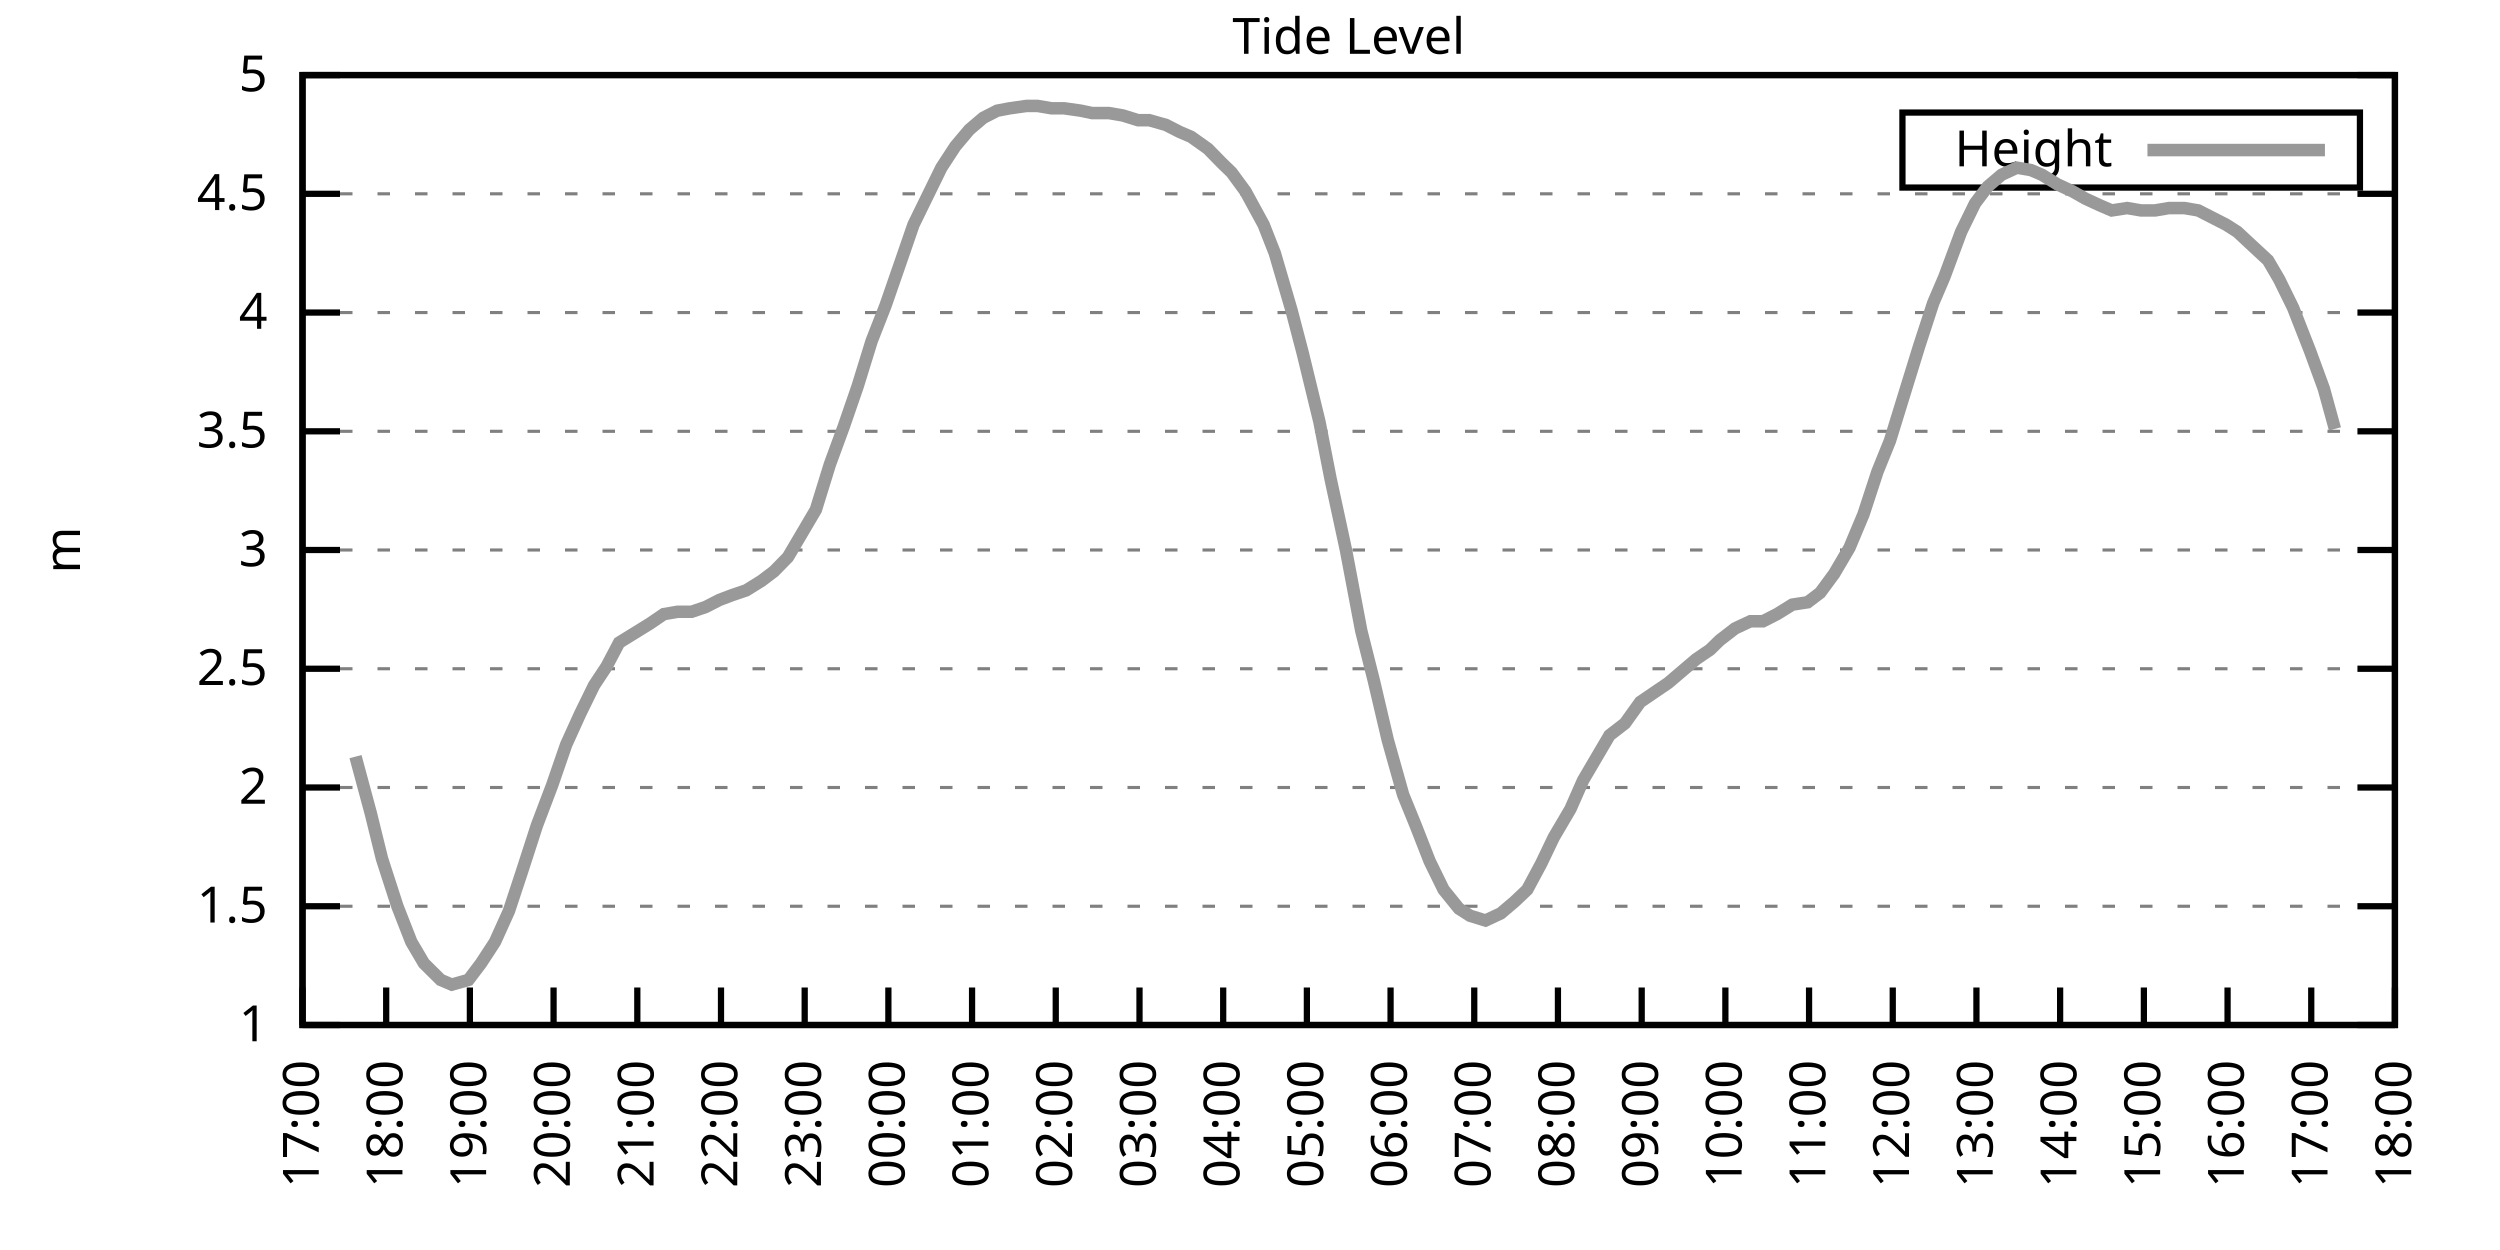
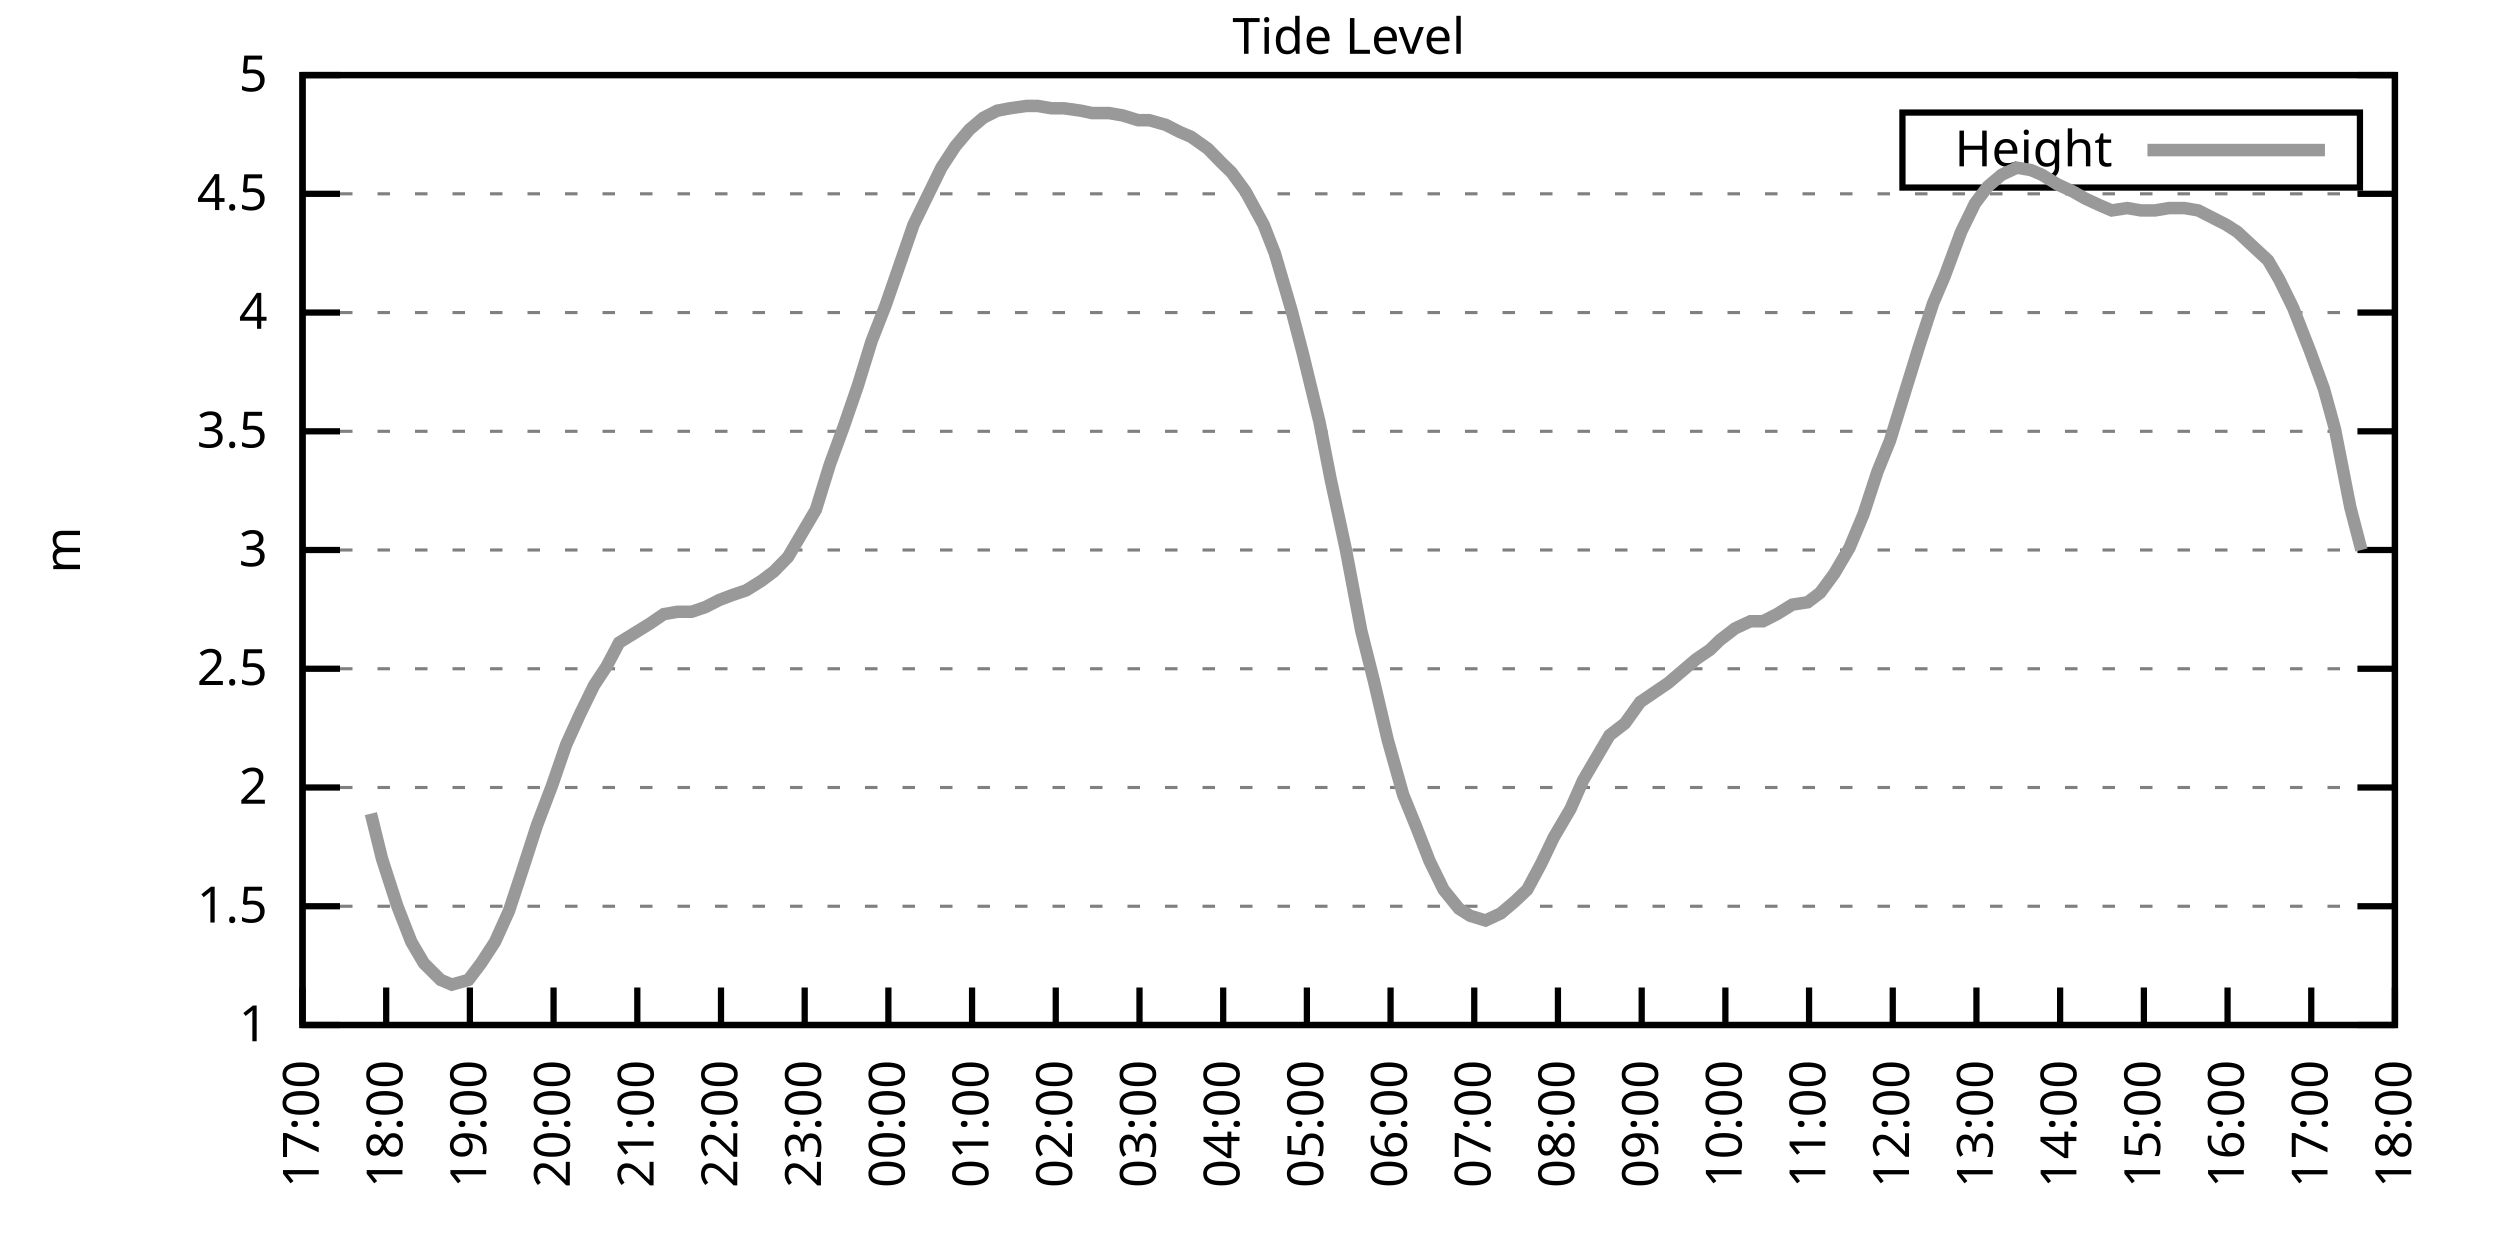
<svg xmlns="http://www.w3.org/2000/svg" xmlns:xlink="http://www.w3.org/1999/xlink" width="400" height="200" viewBox="0 0 400 200">
  <g id="gnuplot_canvas">
    <rect x="0" y="0" width="400" height="200" fill="none" />
    <defs>
      <circle id="gpDot" r="0.5" stroke-width="0.5" stroke="currentColor" />
      <path id="gpPt0" stroke-width="0.333" stroke="currentColor" d="M-1,0 h2 M0,-1 v2" />
      <path id="gpPt1" stroke-width="0.333" stroke="currentColor" d="M-1,-1 L1,1 M1,-1 L-1,1" />
      <path id="gpPt2" stroke-width="0.333" stroke="currentColor" d="M-1,0 L1,0 M0,-1 L0,1 M-1,-1 L1,1 M-1,1 L1,-1" />
      <rect id="gpPt3" stroke-width="0.333" stroke="currentColor" x="-1" y="-1" width="2" height="2" />
      <rect id="gpPt4" stroke-width="0.333" stroke="currentColor" fill="currentColor" x="-1" y="-1" width="2" height="2" />
      <circle id="gpPt5" stroke-width="0.333" stroke="currentColor" cx="0" cy="0" r="1" />
      <use xlink:href="#gpPt5" id="gpPt6" fill="currentColor" stroke="none" />
      <path id="gpPt7" stroke-width="0.333" stroke="currentColor" d="M0,-1.33 L-1.33,0.67 L1.33,0.67 z" />
      <use xlink:href="#gpPt7" id="gpPt8" fill="currentColor" stroke="none" />
      <use xlink:href="#gpPt7" id="gpPt9" stroke="currentColor" transform="rotate(180)" />
      <use xlink:href="#gpPt9" id="gpPt10" fill="currentColor" stroke="none" />
      <use xlink:href="#gpPt3" id="gpPt11" stroke="currentColor" transform="rotate(45)" />
      <use xlink:href="#gpPt11" id="gpPt12" fill="currentColor" stroke="none" />
      <path id="gpPt13" stroke-width="0.333" stroke="currentColor" d="M0,1.330 L1.265,0.411 L0.782,-1.067 L-0.782,-1.076 L-1.265,0.411 z" />
      <use xlink:href="#gpPt13" id="gpPt14" fill="currentColor" stroke="none" />
      <filter id="textbox" filterUnits="objectBoundingBox" x="0" y="0" height="1" width="1">
        <feFlood flood-color="white" flood-opacity="1" result="bgnd" />
        <feComposite in="SourceGraphic" in2="bgnd" operator="atop" />
      </filter>
      <filter id="greybox" filterUnits="objectBoundingBox" x="0" y="0" height="1" width="1">
        <feFlood flood-color="lightgrey" flood-opacity="1" result="grey" />
        <feComposite in="SourceGraphic" in2="grey" operator="atop" />
      </filter>
    </defs>
    <g fill="none" color="white" stroke="currentColor" stroke-width="1.00" stroke-linecap="butt" stroke-linejoin="miter">
</g>
    <g fill="none" color="black" stroke="currentColor" stroke-width="1.00" stroke-linecap="butt" stroke-linejoin="miter">
      <g stroke="none" shape-rendering="crispEdges">
        <polygon fill="rgb(255, 255, 255)" points="48.40,164.00 383.18,164.00 383.18,12.02 48.40,12.02 " />
      </g>
    </g>
    <g fill="none" color="black" stroke="currentColor" stroke-width="1.00" stroke-linecap="butt" stroke-linejoin="miter">
</g>
    <g fill="none" color="black" stroke="black" stroke-width="0.50" stroke-linecap="butt" stroke-linejoin="miter">
</g>
    <g fill="none" color="gray" stroke="currentColor" stroke-width="0.50" stroke-linecap="butt" stroke-linejoin="miter">
      <path stroke="gray" stroke-dasharray="2,4" class="gridline" d="M48.40,164.00 L383.19,164.00  " />
    </g>
    <g fill="none" color="gray" stroke="gray" stroke-width="1.00" stroke-linecap="butt" stroke-linejoin="miter">
</g>
    <g fill="none" color="black" stroke="currentColor" stroke-width="1.00" stroke-linecap="butt" stroke-linejoin="miter">
      <path stroke="black" d="M48.40,164.00 L54.40,164.00 M383.19,164.00 L377.19,164.00  " />
      <g transform="translate(42.80,166.60)" stroke="none" fill="black" font-family="Sans" font-size="8.00" text-anchor="end">
        <text>
          <tspan font-family="Sans"> 1</tspan>
        </text>
      </g>
    </g>
    <g fill="none" color="black" stroke="currentColor" stroke-width="1.00" stroke-linecap="butt" stroke-linejoin="miter">
</g>
    <g fill="none" color="black" stroke="black" stroke-width="0.50" stroke-linecap="butt" stroke-linejoin="miter">
</g>
    <g fill="none" color="gray" stroke="currentColor" stroke-width="0.50" stroke-linecap="butt" stroke-linejoin="miter">
      <path stroke="gray" stroke-dasharray="2,4" class="gridline" d="M48.40,145.00 L383.19,145.00  " />
    </g>
    <g fill="none" color="gray" stroke="gray" stroke-width="1.00" stroke-linecap="butt" stroke-linejoin="miter">
</g>
    <g fill="none" color="black" stroke="currentColor" stroke-width="1.00" stroke-linecap="butt" stroke-linejoin="miter">
      <path stroke="black" d="M48.40,145.00 L54.40,145.00 M383.19,145.00 L377.19,145.00  " />
      <g transform="translate(42.80,147.60)" stroke="none" fill="black" font-family="Sans" font-size="8.00" text-anchor="end">
        <text>
          <tspan font-family="Sans"> 1.5</tspan>
        </text>
      </g>
    </g>
    <g fill="none" color="black" stroke="currentColor" stroke-width="1.00" stroke-linecap="butt" stroke-linejoin="miter">
</g>
    <g fill="none" color="black" stroke="black" stroke-width="0.50" stroke-linecap="butt" stroke-linejoin="miter">
</g>
    <g fill="none" color="gray" stroke="currentColor" stroke-width="0.50" stroke-linecap="butt" stroke-linejoin="miter">
      <path stroke="gray" stroke-dasharray="2,4" class="gridline" d="M48.40,126.00 L383.19,126.00  " />
    </g>
    <g fill="none" color="gray" stroke="gray" stroke-width="1.00" stroke-linecap="butt" stroke-linejoin="miter">
</g>
    <g fill="none" color="black" stroke="currentColor" stroke-width="1.00" stroke-linecap="butt" stroke-linejoin="miter">
      <path stroke="black" d="M48.40,126.00 L54.40,126.00 M383.19,126.00 L377.19,126.00  " />
      <g transform="translate(42.80,128.60)" stroke="none" fill="black" font-family="Sans" font-size="8.00" text-anchor="end">
        <text>
          <tspan font-family="Sans"> 2</tspan>
        </text>
      </g>
    </g>
    <g fill="none" color="black" stroke="currentColor" stroke-width="1.00" stroke-linecap="butt" stroke-linejoin="miter">
</g>
    <g fill="none" color="black" stroke="black" stroke-width="0.50" stroke-linecap="butt" stroke-linejoin="miter">
</g>
    <g fill="none" color="gray" stroke="currentColor" stroke-width="0.50" stroke-linecap="butt" stroke-linejoin="miter">
      <path stroke="gray" stroke-dasharray="2,4" class="gridline" d="M48.40,107.00 L383.19,107.00  " />
    </g>
    <g fill="none" color="gray" stroke="gray" stroke-width="1.00" stroke-linecap="butt" stroke-linejoin="miter">
</g>
    <g fill="none" color="black" stroke="currentColor" stroke-width="1.00" stroke-linecap="butt" stroke-linejoin="miter">
      <path stroke="black" d="M48.40,107.00 L54.40,107.00 M383.19,107.00 L377.19,107.00  " />
      <g transform="translate(42.80,109.60)" stroke="none" fill="black" font-family="Sans" font-size="8.00" text-anchor="end">
        <text>
          <tspan font-family="Sans"> 2.5</tspan>
        </text>
      </g>
    </g>
    <g fill="none" color="black" stroke="currentColor" stroke-width="1.00" stroke-linecap="butt" stroke-linejoin="miter">
</g>
    <g fill="none" color="black" stroke="black" stroke-width="0.50" stroke-linecap="butt" stroke-linejoin="miter">
</g>
    <g fill="none" color="gray" stroke="currentColor" stroke-width="0.50" stroke-linecap="butt" stroke-linejoin="miter">
      <path stroke="gray" stroke-dasharray="2,4" class="gridline" d="M48.40,88.00 L383.19,88.00  " />
    </g>
    <g fill="none" color="gray" stroke="gray" stroke-width="1.00" stroke-linecap="butt" stroke-linejoin="miter">
</g>
    <g fill="none" color="black" stroke="currentColor" stroke-width="1.00" stroke-linecap="butt" stroke-linejoin="miter">
      <path stroke="black" d="M48.40,88.00 L54.40,88.00 M383.19,88.00 L377.19,88.00  " />
      <g transform="translate(42.80,90.60)" stroke="none" fill="black" font-family="Sans" font-size="8.00" text-anchor="end">
        <text>
          <tspan font-family="Sans"> 3</tspan>
        </text>
      </g>
    </g>
    <g fill="none" color="black" stroke="currentColor" stroke-width="1.00" stroke-linecap="butt" stroke-linejoin="miter">
</g>
    <g fill="none" color="black" stroke="black" stroke-width="0.50" stroke-linecap="butt" stroke-linejoin="miter">
</g>
    <g fill="none" color="gray" stroke="currentColor" stroke-width="0.50" stroke-linecap="butt" stroke-linejoin="miter">
      <path stroke="gray" stroke-dasharray="2,4" class="gridline" d="M48.40,69.01 L383.19,69.01  " />
    </g>
    <g fill="none" color="gray" stroke="gray" stroke-width="1.00" stroke-linecap="butt" stroke-linejoin="miter">
</g>
    <g fill="none" color="black" stroke="currentColor" stroke-width="1.00" stroke-linecap="butt" stroke-linejoin="miter">
      <path stroke="black" d="M48.40,69.01 L54.40,69.01 M383.19,69.01 L377.19,69.01  " />
      <g transform="translate(42.80,71.61)" stroke="none" fill="black" font-family="Sans" font-size="8.00" text-anchor="end">
        <text>
          <tspan font-family="Sans"> 3.5</tspan>
        </text>
      </g>
    </g>
    <g fill="none" color="black" stroke="currentColor" stroke-width="1.00" stroke-linecap="butt" stroke-linejoin="miter">
</g>
    <g fill="none" color="black" stroke="black" stroke-width="0.50" stroke-linecap="butt" stroke-linejoin="miter">
</g>
    <g fill="none" color="gray" stroke="currentColor" stroke-width="0.50" stroke-linecap="butt" stroke-linejoin="miter">
      <path stroke="gray" stroke-dasharray="2,4" class="gridline" d="M48.40,50.01 L383.19,50.01  " />
    </g>
    <g fill="none" color="gray" stroke="gray" stroke-width="1.00" stroke-linecap="butt" stroke-linejoin="miter">
</g>
    <g fill="none" color="black" stroke="currentColor" stroke-width="1.00" stroke-linecap="butt" stroke-linejoin="miter">
      <path stroke="black" d="M48.40,50.01 L54.40,50.01 M383.19,50.01 L377.19,50.01  " />
      <g transform="translate(42.80,52.61)" stroke="none" fill="black" font-family="Sans" font-size="8.00" text-anchor="end">
        <text>
          <tspan font-family="Sans"> 4</tspan>
        </text>
      </g>
    </g>
    <g fill="none" color="black" stroke="currentColor" stroke-width="1.00" stroke-linecap="butt" stroke-linejoin="miter">
</g>
    <g fill="none" color="black" stroke="black" stroke-width="0.50" stroke-linecap="butt" stroke-linejoin="miter">
</g>
    <g fill="none" color="gray" stroke="currentColor" stroke-width="0.50" stroke-linecap="butt" stroke-linejoin="miter">
      <path stroke="gray" stroke-dasharray="2,4" class="gridline" d="M48.40,31.01 L383.19,31.01  " />
    </g>
    <g fill="none" color="gray" stroke="gray" stroke-width="1.00" stroke-linecap="butt" stroke-linejoin="miter">
</g>
    <g fill="none" color="black" stroke="currentColor" stroke-width="1.00" stroke-linecap="butt" stroke-linejoin="miter">
      <path stroke="black" d="M48.40,31.01 L54.40,31.01 M383.19,31.01 L377.19,31.01  " />
      <g transform="translate(42.80,33.61)" stroke="none" fill="black" font-family="Sans" font-size="8.00" text-anchor="end">
        <text>
          <tspan font-family="Sans"> 4.5</tspan>
        </text>
      </g>
    </g>
    <g fill="none" color="black" stroke="currentColor" stroke-width="1.00" stroke-linecap="butt" stroke-linejoin="miter">
</g>
    <g fill="none" color="black" stroke="black" stroke-width="0.50" stroke-linecap="butt" stroke-linejoin="miter">
</g>
    <g fill="none" color="gray" stroke="currentColor" stroke-width="0.50" stroke-linecap="butt" stroke-linejoin="miter">
      <path stroke="gray" stroke-dasharray="2,4" class="gridline" d="M48.40,12.01 L383.19,12.01  " />
    </g>
    <g fill="none" color="gray" stroke="gray" stroke-width="1.00" stroke-linecap="butt" stroke-linejoin="miter">
</g>
    <g fill="none" color="black" stroke="currentColor" stroke-width="1.00" stroke-linecap="butt" stroke-linejoin="miter">
      <path stroke="black" d="M48.40,12.01 L54.40,12.01 M383.19,12.01 L377.19,12.01  " />
      <g transform="translate(42.80,14.61)" stroke="none" fill="black" font-family="Sans" font-size="8.00" text-anchor="end">
        <text>
          <tspan font-family="Sans"> 5</tspan>
        </text>
      </g>
    </g>
    <g fill="none" color="black" stroke="currentColor" stroke-width="1.00" stroke-linecap="butt" stroke-linejoin="miter">
      <path stroke="black" d="M48.40,164.00 L48.40,158.00  " />
      <g transform="translate(51.00,169.60) rotate(270.00)" stroke="none" fill="black" font-family="Sans" font-size="8.00" text-anchor="end">
        <text>
          <tspan font-family="Sans">17:00</tspan>
        </text>
      </g>
    </g>
    <g fill="none" color="black" stroke="currentColor" stroke-width="1.00" stroke-linecap="butt" stroke-linejoin="miter">
      <path stroke="black" d="M61.79,164.00 L61.79,158.00  " />
      <g transform="translate(64.39,169.60) rotate(270.00)" stroke="none" fill="black" font-family="Sans" font-size="8.00" text-anchor="end">
        <text>
          <tspan font-family="Sans">18:00</tspan>
        </text>
      </g>
    </g>
    <g fill="none" color="black" stroke="currentColor" stroke-width="1.00" stroke-linecap="butt" stroke-linejoin="miter">
      <path stroke="black" d="M75.18,164.00 L75.18,158.00  " />
      <g transform="translate(77.78,169.60) rotate(270.00)" stroke="none" fill="black" font-family="Sans" font-size="8.00" text-anchor="end">
        <text>
          <tspan font-family="Sans">19:00</tspan>
        </text>
      </g>
    </g>
    <g fill="none" color="black" stroke="currentColor" stroke-width="1.00" stroke-linecap="butt" stroke-linejoin="miter">
      <path stroke="black" d="M88.57,164.00 L88.57,158.00  " />
      <g transform="translate(91.17,169.60) rotate(270.00)" stroke="none" fill="black" font-family="Sans" font-size="8.00" text-anchor="end">
        <text>
          <tspan font-family="Sans">20:00</tspan>
        </text>
      </g>
    </g>
    <g fill="none" color="black" stroke="currentColor" stroke-width="1.00" stroke-linecap="butt" stroke-linejoin="miter">
      <path stroke="black" d="M101.97,164.00 L101.97,158.00  " />
      <g transform="translate(104.57,169.60) rotate(270.00)" stroke="none" fill="black" font-family="Sans" font-size="8.00" text-anchor="end">
        <text>
          <tspan font-family="Sans">21:00</tspan>
        </text>
      </g>
    </g>
    <g fill="none" color="black" stroke="currentColor" stroke-width="1.00" stroke-linecap="butt" stroke-linejoin="miter">
      <path stroke="black" d="M115.36,164.00 L115.36,158.00  " />
      <g transform="translate(117.96,169.60) rotate(270.00)" stroke="none" fill="black" font-family="Sans" font-size="8.00" text-anchor="end">
        <text>
          <tspan font-family="Sans">22:00</tspan>
        </text>
      </g>
    </g>
    <g fill="none" color="black" stroke="currentColor" stroke-width="1.00" stroke-linecap="butt" stroke-linejoin="miter">
      <path stroke="black" d="M128.75,164.00 L128.75,158.00  " />
      <g transform="translate(131.35,169.60) rotate(270.00)" stroke="none" fill="black" font-family="Sans" font-size="8.00" text-anchor="end">
        <text>
          <tspan font-family="Sans">23:00</tspan>
        </text>
      </g>
    </g>
    <g fill="none" color="black" stroke="currentColor" stroke-width="1.00" stroke-linecap="butt" stroke-linejoin="miter">
      <path stroke="black" d="M142.14,164.00 L142.14,158.00  " />
      <g transform="translate(144.74,169.60) rotate(270.00)" stroke="none" fill="black" font-family="Sans" font-size="8.00" text-anchor="end">
        <text>
          <tspan font-family="Sans">00:00</tspan>
        </text>
      </g>
    </g>
    <g fill="none" color="black" stroke="currentColor" stroke-width="1.00" stroke-linecap="butt" stroke-linejoin="miter">
      <path stroke="black" d="M155.53,164.00 L155.53,158.00  " />
      <g transform="translate(158.13,169.60) rotate(270.00)" stroke="none" fill="black" font-family="Sans" font-size="8.00" text-anchor="end">
        <text>
          <tspan font-family="Sans">01:00</tspan>
        </text>
      </g>
    </g>
    <g fill="none" color="black" stroke="currentColor" stroke-width="1.00" stroke-linecap="butt" stroke-linejoin="miter">
      <path stroke="black" d="M168.92,164.00 L168.92,158.00  " />
      <g transform="translate(171.52,169.60) rotate(270.00)" stroke="none" fill="black" font-family="Sans" font-size="8.00" text-anchor="end">
        <text>
          <tspan font-family="Sans">02:00</tspan>
        </text>
      </g>
    </g>
    <g fill="none" color="black" stroke="currentColor" stroke-width="1.00" stroke-linecap="butt" stroke-linejoin="miter">
      <path stroke="black" d="M182.32,164.00 L182.32,158.00  " />
      <g transform="translate(184.92,169.60) rotate(270.00)" stroke="none" fill="black" font-family="Sans" font-size="8.00" text-anchor="end">
        <text>
          <tspan font-family="Sans">03:00</tspan>
        </text>
      </g>
    </g>
    <g fill="none" color="black" stroke="currentColor" stroke-width="1.00" stroke-linecap="butt" stroke-linejoin="miter">
      <path stroke="black" d="M195.71,164.00 L195.71,158.00  " />
      <g transform="translate(198.31,169.60) rotate(270.00)" stroke="none" fill="black" font-family="Sans" font-size="8.00" text-anchor="end">
        <text>
          <tspan font-family="Sans">04:00</tspan>
        </text>
      </g>
    </g>
    <g fill="none" color="black" stroke="currentColor" stroke-width="1.00" stroke-linecap="butt" stroke-linejoin="miter">
      <path stroke="black" d="M209.10,164.00 L209.10,158.00  " />
      <g transform="translate(211.70,169.60) rotate(270.00)" stroke="none" fill="black" font-family="Sans" font-size="8.00" text-anchor="end">
        <text>
          <tspan font-family="Sans">05:00</tspan>
        </text>
      </g>
    </g>
    <g fill="none" color="black" stroke="currentColor" stroke-width="1.00" stroke-linecap="butt" stroke-linejoin="miter">
      <path stroke="black" d="M222.49,164.00 L222.49,158.00  " />
      <g transform="translate(225.09,169.60) rotate(270.00)" stroke="none" fill="black" font-family="Sans" font-size="8.00" text-anchor="end">
        <text>
          <tspan font-family="Sans">06:00</tspan>
        </text>
      </g>
    </g>
    <g fill="none" color="black" stroke="currentColor" stroke-width="1.00" stroke-linecap="butt" stroke-linejoin="miter">
      <path stroke="black" d="M235.88,164.00 L235.88,158.00  " />
      <g transform="translate(238.48,169.60) rotate(270.00)" stroke="none" fill="black" font-family="Sans" font-size="8.00" text-anchor="end">
        <text>
          <tspan font-family="Sans">07:00</tspan>
        </text>
      </g>
    </g>
    <g fill="none" color="black" stroke="currentColor" stroke-width="1.00" stroke-linecap="butt" stroke-linejoin="miter">
      <path stroke="black" d="M249.27,164.00 L249.27,158.00  " />
      <g transform="translate(251.87,169.60) rotate(270.00)" stroke="none" fill="black" font-family="Sans" font-size="8.00" text-anchor="end">
        <text>
          <tspan font-family="Sans">08:00</tspan>
        </text>
      </g>
    </g>
    <g fill="none" color="black" stroke="currentColor" stroke-width="1.00" stroke-linecap="butt" stroke-linejoin="miter">
      <path stroke="black" d="M262.67,164.00 L262.67,158.00  " />
      <g transform="translate(265.27,169.60) rotate(270.00)" stroke="none" fill="black" font-family="Sans" font-size="8.00" text-anchor="end">
        <text>
          <tspan font-family="Sans">09:00</tspan>
        </text>
      </g>
    </g>
    <g fill="none" color="black" stroke="currentColor" stroke-width="1.00" stroke-linecap="butt" stroke-linejoin="miter">
      <path stroke="black" d="M276.06,164.00 L276.06,158.00  " />
      <g transform="translate(278.66,169.60) rotate(270.00)" stroke="none" fill="black" font-family="Sans" font-size="8.00" text-anchor="end">
        <text>
          <tspan font-family="Sans">10:00</tspan>
        </text>
      </g>
    </g>
    <g fill="none" color="black" stroke="currentColor" stroke-width="1.00" stroke-linecap="butt" stroke-linejoin="miter">
      <path stroke="black" d="M289.45,164.00 L289.45,158.00  " />
      <g transform="translate(292.05,169.60) rotate(270.00)" stroke="none" fill="black" font-family="Sans" font-size="8.00" text-anchor="end">
        <text>
          <tspan font-family="Sans">11:00</tspan>
        </text>
      </g>
    </g>
    <g fill="none" color="black" stroke="currentColor" stroke-width="1.00" stroke-linecap="butt" stroke-linejoin="miter">
      <path stroke="black" d="M302.84,164.00 L302.84,158.00  " />
      <g transform="translate(305.44,169.60) rotate(270.00)" stroke="none" fill="black" font-family="Sans" font-size="8.00" text-anchor="end">
        <text>
          <tspan font-family="Sans">12:00</tspan>
        </text>
      </g>
    </g>
    <g fill="none" color="black" stroke="currentColor" stroke-width="1.00" stroke-linecap="butt" stroke-linejoin="miter">
      <path stroke="black" d="M316.23,164.00 L316.23,158.00  " />
      <g transform="translate(318.83,169.60) rotate(270.00)" stroke="none" fill="black" font-family="Sans" font-size="8.00" text-anchor="end">
        <text>
          <tspan font-family="Sans">13:00</tspan>
        </text>
      </g>
    </g>
    <g fill="none" color="black" stroke="currentColor" stroke-width="1.00" stroke-linecap="butt" stroke-linejoin="miter">
      <path stroke="black" d="M329.62,164.00 L329.62,158.00  " />
      <g transform="translate(332.22,169.60) rotate(270.00)" stroke="none" fill="black" font-family="Sans" font-size="8.00" text-anchor="end">
        <text>
          <tspan font-family="Sans">14:00</tspan>
        </text>
      </g>
    </g>
    <g fill="none" color="black" stroke="currentColor" stroke-width="1.00" stroke-linecap="butt" stroke-linejoin="miter">
      <path stroke="black" d="M343.02,164.00 L343.02,158.00  " />
      <g transform="translate(345.62,169.60) rotate(270.00)" stroke="none" fill="black" font-family="Sans" font-size="8.00" text-anchor="end">
        <text>
          <tspan font-family="Sans">15:00</tspan>
        </text>
      </g>
    </g>
    <g fill="none" color="black" stroke="currentColor" stroke-width="1.00" stroke-linecap="butt" stroke-linejoin="miter">
      <path stroke="black" d="M356.41,164.00 L356.41,158.00  " />
      <g transform="translate(359.01,169.60) rotate(270.00)" stroke="none" fill="black" font-family="Sans" font-size="8.00" text-anchor="end">
        <text>
          <tspan font-family="Sans">16:00</tspan>
        </text>
      </g>
    </g>
    <g fill="none" color="black" stroke="currentColor" stroke-width="1.00" stroke-linecap="butt" stroke-linejoin="miter">
      <path stroke="black" d="M369.80,164.00 L369.80,158.00  " />
      <g transform="translate(372.40,169.60) rotate(270.00)" stroke="none" fill="black" font-family="Sans" font-size="8.00" text-anchor="end">
        <text>
          <tspan font-family="Sans">17:00</tspan>
        </text>
      </g>
    </g>
    <g fill="none" color="black" stroke="currentColor" stroke-width="1.00" stroke-linecap="butt" stroke-linejoin="miter">
      <path stroke="black" d="M383.19,164.00 L383.19,158.00  " />
      <g transform="translate(385.79,169.60) rotate(270.00)" stroke="none" fill="black" font-family="Sans" font-size="8.00" text-anchor="end">
        <text>
          <tspan font-family="Sans">18:00</tspan>
        </text>
      </g>
    </g>
    <g fill="none" color="black" stroke="currentColor" stroke-width="1.00" stroke-linecap="butt" stroke-linejoin="miter">
</g>
    <g fill="none" color="black" stroke="currentColor" stroke-width="1.00" stroke-linecap="butt" stroke-linejoin="miter">
      <path stroke="black" d="M48.40,12.01 L48.40,164.00 L383.19,164.00 L383.19,12.01 L48.40,12.01 Z  " />
    </g>
    <g fill="none" color="black" stroke="currentColor" stroke-width="1.00" stroke-linecap="butt" stroke-linejoin="miter">
</g>
    <g fill="none" color="black" stroke="currentColor" stroke-width="1.00" stroke-linecap="butt" stroke-linejoin="miter">
      <path stroke="black" d="M304.39,30.01 L304.39,18.01 L377.59,18.01 L377.59,30.01 L304.39,30.01 Z  " />
    </g>
    <g id="Tide_level_plot_1">
      <g fill="none" color="white" stroke="black" stroke-width="2.00" stroke-linecap="butt" stroke-linejoin="miter">
</g>
      <g fill="none" color="black" stroke="currentColor" stroke-width="2.00" stroke-linecap="butt" stroke-linejoin="miter">
        <g transform="translate(337.99,26.61)" stroke="none" fill="black" font-family="Sans" font-size="8.00" text-anchor="end">
          <text>
            <tspan font-family="Sans">Height</tspan>
          </text>
        </g>
      </g>
      <g fill="none" color="black" stroke="currentColor" stroke-width="2.00" stroke-linecap="butt" stroke-linejoin="miter">
-         <path stroke="rgb(153, 153, 153)" d="M343.59,24.01 L371.99,24.01 M56.88,121.06 L59.34,130.18 L61.12,137.40 L63.58,145.00 L65.81,150.70 L67.82,154.12   L70.50,156.78 L72.28,157.54 L74.96,156.78 L76.97,154.12 L79.20,150.70 L81.43,145.76 L83.44,139.68 L85.90,132.08   L88.35,125.62 L90.58,119.16 L92.82,114.22 L95.05,109.66 L97.06,106.62 L99.06,102.82 L101.52,101.30 L103.98,99.78   L106.21,98.26 L108.44,97.88 L110.67,97.88 L112.90,97.12 L115.13,95.98 L117.14,95.22 L119.38,94.46 L121.83,92.94   L123.84,91.42 L126.07,89.14 L128.08,85.73 L130.54,81.55 L132.77,74.33 L135.00,68.25 L137.23,61.79 L139.46,54.57   L141.69,48.87 L143.93,42.41 L146.16,35.95 L148.39,31.39 L150.62,26.83 L152.85,23.41 L155.09,20.75 L157.32,18.85   L159.55,17.71 L161.56,17.33 L164.24,16.95 L166.02,16.95 L168.25,17.33 L170.26,17.33 L172.94,17.71 L174.73,18.09   L177.41,18.09 L179.64,18.47 L182.09,19.23 L183.88,19.23 L186.56,19.99 L188.79,21.13 L190.57,21.89 L193.25,23.79   L195.48,26.07 L197.05,27.59 L199.28,30.63 L202.18,35.95 L203.97,40.51 L206.64,49.63 L208.43,56.47 L211.11,67.49   L212.89,76.61 L215.35,88.00 L217.80,100.92 L219.81,108.90 L222.04,118.40 L224.50,127.14 L226.51,132.08 L228.74,137.78   L230.97,142.34 L233.43,145.38 L235.21,146.52 L237.67,147.28 L240.12,146.14 L242.36,144.24 L244.36,142.34 L246.60,138.16   L248.60,133.98 L251.28,129.42 L253.29,124.86 L255.52,121.06 L257.53,117.64 L259.99,115.74 L262.44,112.32 L264.67,110.80   L266.91,109.28 L269.14,107.38 L271.37,105.48 L273.60,103.96 L275.16,102.44 L277.62,100.54 L280.07,99.40 L282.08,99.40   L284.32,98.26 L286.77,96.74 L289.23,96.36 L291.23,94.84 L293.47,91.80 L295.92,87.63 L298.15,82.31 L300.39,75.47   L302.39,70.53 L304.85,62.55 L307.08,55.33 L309.31,48.49 L311.10,44.31 L313.78,37.09 L316.01,32.53 L318.02,29.87   L320.25,27.97 L322.70,26.83 L324.94,27.21 L326.72,27.97 L329.18,29.49 L331.63,30.63 L333.64,31.77 L336.10,32.91   L337.88,33.67 L340.34,33.29 L342.57,33.67 L344.80,33.67 L347.03,33.29 L349.49,33.29 L351.72,33.67 L353.95,34.81   L356.18,35.95 L357.97,37.09 L360.42,39.37 L362.88,41.65 L364.66,44.69 L366.90,49.25 L369.58,56.09 L371.81,62.17   L373.59,68.63  " />
+         <path stroke="rgb(153, 153, 153)" d="M343.59,24.01 L371.99,24.01 M59.34,130.18 L61.12,137.40 L63.58,145.00 L65.81,150.70 L67.82,154.12 L70.50,156.78   L72.28,157.54 L74.96,156.78 L76.97,154.12 L79.20,150.70 L81.43,145.76 L83.44,139.68 L85.90,132.08 L88.35,125.62   L90.58,119.16 L92.82,114.22 L95.05,109.66 L97.06,106.62 L99.06,102.82 L101.52,101.30 L103.98,99.78 L106.21,98.26   L108.44,97.88 L110.67,97.88 L112.90,97.12 L115.13,95.98 L117.14,95.22 L119.38,94.46 L121.83,92.94 L123.84,91.42   L126.07,89.14 L128.08,85.73 L130.54,81.55 L132.77,74.33 L135.00,68.25 L137.23,61.79 L139.46,54.57 L141.69,48.87   L143.93,42.41 L146.16,35.95 L148.39,31.39 L150.62,26.83 L152.85,23.41 L155.09,20.75 L157.32,18.85 L159.55,17.71   L161.56,17.33 L164.24,16.95 L166.02,16.95 L168.25,17.33 L170.26,17.33 L172.94,17.71 L174.73,18.09 L177.41,18.09   L179.64,18.47 L182.09,19.23 L183.88,19.23 L186.56,19.99 L188.79,21.13 L190.57,21.89 L193.25,23.79 L195.48,26.07   L197.05,27.59 L199.28,30.63 L202.18,35.95 L203.97,40.51 L206.64,49.63 L208.43,56.47 L211.11,67.49 L212.89,76.61   L215.35,88.00 L217.80,100.92 L219.81,108.90 L222.04,118.40 L224.50,127.14 L226.51,132.08 L228.74,137.78 L230.97,142.34   L233.43,145.38 L235.21,146.52 L237.67,147.28 L240.12,146.14 L242.36,144.24 L244.36,142.34 L246.60,138.16 L248.60,133.98   L251.28,129.42 L253.29,124.86 L255.52,121.06 L257.53,117.64 L259.99,115.74 L262.44,112.32 L264.67,110.80 L266.91,109.28   L269.14,107.38 L271.37,105.48 L273.60,103.96 L275.16,102.44 L277.62,100.54 L280.07,99.40 L282.08,99.40 L284.32,98.26   L286.77,96.74 L289.23,96.36 L291.23,94.84 L293.47,91.80 L295.92,87.63 L298.15,82.31 L300.39,75.47 L302.39,70.53   L304.85,62.55 L307.08,55.33 L309.31,48.49 L311.10,44.31 L313.78,37.09 L316.01,32.53 L318.02,29.87 L320.25,27.97   L322.70,26.83 L324.94,27.21 L326.72,27.97 L329.18,29.49 L331.63,30.63 L333.64,31.77 L336.10,32.91 L337.88,33.67   L340.34,33.29 L342.57,33.67 L344.80,33.67 L347.03,33.29 L349.49,33.29 L351.72,33.67 L353.95,34.81 L356.18,35.95   L357.97,37.09 L360.42,39.37 L362.88,41.65 L364.66,44.69 L366.90,49.25 L369.58,56.09 L371.81,62.17 L373.59,68.63   L376.05,81.17 L377.83,88.00  " />
      </g>
    </g>
    <g fill="none" color="black" stroke="currentColor" stroke-width="2.00" stroke-linecap="butt" stroke-linejoin="miter">
</g>
    <g fill="none" color="black" stroke="black" stroke-width="1.00" stroke-linecap="butt" stroke-linejoin="miter">
</g>
    <g fill="none" color="black" stroke="currentColor" stroke-width="1.00" stroke-linecap="butt" stroke-linejoin="miter">
      <path stroke="black" d="M48.40,12.01 L48.40,164.00 L383.19,164.00 L383.19,12.01 L48.40,12.01 Z  " />
      <g transform="translate(12.80,88.01) rotate(270.00)" stroke="none" fill="black" font-family="Sans" font-size="8.00" text-anchor="middle">
        <text>
          <tspan font-family="Sans">m</tspan>
        </text>
      </g>
    </g>
    <g fill="none" color="black" stroke="currentColor" stroke-width="1.00" stroke-linecap="butt" stroke-linejoin="miter">
</g>
    <g fill="none" color="black" stroke="currentColor" stroke-width="1.00" stroke-linecap="butt" stroke-linejoin="miter">
      <g transform="translate(215.79,8.61)" stroke="none" fill="black" font-family="Sans" font-size="8.00" text-anchor="middle">
        <text>
          <tspan font-family="Sans">Tide Level</tspan>
        </text>
      </g>
    </g>
    <g fill="none" color="black" stroke="currentColor" stroke-width="1.00" stroke-linecap="butt" stroke-linejoin="miter">
</g>
  </g>
</svg>
